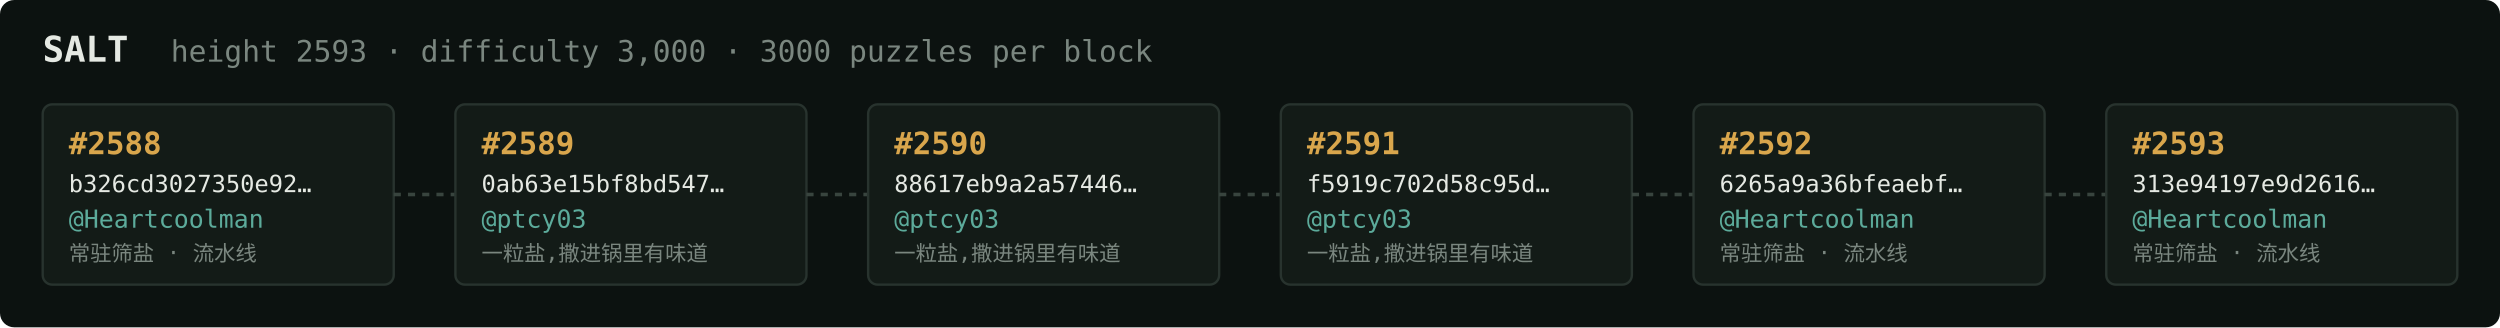
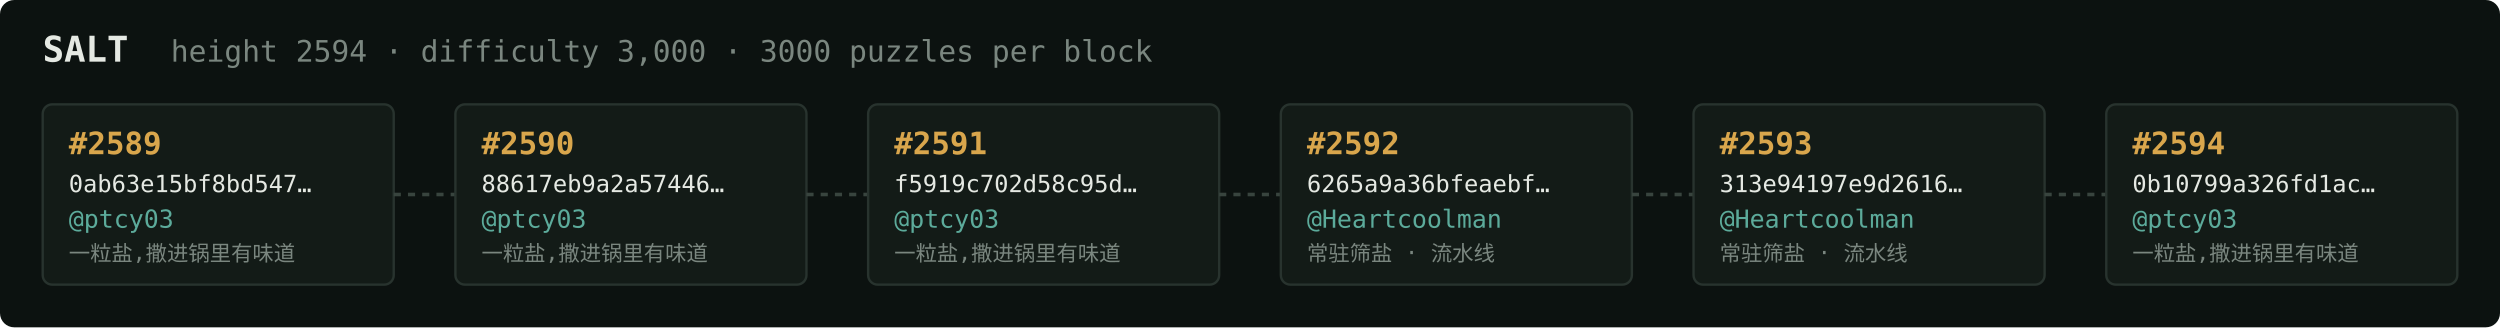
<svg xmlns="http://www.w3.org/2000/svg" width="1054" height="138" viewBox="0 0 1054 138" font-family="ui-monospace,SFMono-Regular,Menlo,monospace">
  <rect fill="#0c1210" width="1054" height="138" rx="6" />
  <text x="18" y="26" fill="#e5e9e3" font-size="15" font-weight="700">SALT</text>
-   <text x="72" y="26" fill="#7a867f" font-size="12.5">height 2593 · difficulty 3,000 · 3000 puzzles per block</text>
+   <text x="72" y="26" fill="#7a867f" font-size="12.5">height 2594 · difficulty 3,000 · 3000 puzzles per block</text>
  <rect x="18" y="44" width="148" height="76" rx="4" fill="#131b17" stroke="#28332e" stroke-width="1" />
-   <text x="29" y="65" fill="#d9a64c" font-size="13" font-weight="700">#2588</text>
-   <text x="29" y="81" fill="#e5e9e3" font-size="10">b326cd3027350e92…</text>
-   <text x="29" y="96" fill="#5cab9b" font-size="10.5">@Heartcoolman</text>
-   <text x="29" y="110" fill="#7a867f" font-size="9">常驻筛盐 · 流水线</text>
+   <text x="29" y="65" fill="#d9a64c" font-size="13" font-weight="700">#2589</text>
+   <text x="29" y="81" fill="#e5e9e3" font-size="10">0ab63e15bf8bd547…</text>
+   <text x="29" y="96" fill="#5cab9b" font-size="10.5">@ptcy03</text>
+   <text x="29" y="110" fill="#7a867f" font-size="9">一粒盐,撒进锅里有味道</text>
  <line x1="166" y1="82.0" x2="192" y2="82.0" stroke="#38443e" stroke-width="1.5" stroke-dasharray="3 3" />
  <rect x="192" y="44" width="148" height="76" rx="4" fill="#131b17" stroke="#28332e" stroke-width="1" />
-   <text x="203" y="65" fill="#d9a64c" font-size="13" font-weight="700">#2589</text>
-   <text x="203" y="81" fill="#e5e9e3" font-size="10">0ab63e15bf8bd547…</text>
+   <text x="203" y="65" fill="#d9a64c" font-size="13" font-weight="700">#2590</text>
+   <text x="203" y="81" fill="#e5e9e3" font-size="10">88617eb9a2a57446…</text>
  <text x="203" y="96" fill="#5cab9b" font-size="10.5">@ptcy03</text>
  <text x="203" y="110" fill="#7a867f" font-size="9">一粒盐,撒进锅里有味道</text>
  <line x1="340" y1="82.0" x2="366" y2="82.0" stroke="#38443e" stroke-width="1.5" stroke-dasharray="3 3" />
  <rect x="366" y="44" width="148" height="76" rx="4" fill="#131b17" stroke="#28332e" stroke-width="1" />
-   <text x="377" y="65" fill="#d9a64c" font-size="13" font-weight="700">#2590</text>
-   <text x="377" y="81" fill="#e5e9e3" font-size="10">88617eb9a2a57446…</text>
+   <text x="377" y="65" fill="#d9a64c" font-size="13" font-weight="700">#2591</text>
+   <text x="377" y="81" fill="#e5e9e3" font-size="10">f5919c702d58c95d…</text>
  <text x="377" y="96" fill="#5cab9b" font-size="10.5">@ptcy03</text>
  <text x="377" y="110" fill="#7a867f" font-size="9">一粒盐,撒进锅里有味道</text>
  <line x1="514" y1="82.0" x2="540" y2="82.0" stroke="#38443e" stroke-width="1.5" stroke-dasharray="3 3" />
  <rect x="540" y="44" width="148" height="76" rx="4" fill="#131b17" stroke="#28332e" stroke-width="1" />
-   <text x="551" y="65" fill="#d9a64c" font-size="13" font-weight="700">#2591</text>
-   <text x="551" y="81" fill="#e5e9e3" font-size="10">f5919c702d58c95d…</text>
-   <text x="551" y="96" fill="#5cab9b" font-size="10.5">@ptcy03</text>
-   <text x="551" y="110" fill="#7a867f" font-size="9">一粒盐,撒进锅里有味道</text>
+   <text x="551" y="65" fill="#d9a64c" font-size="13" font-weight="700">#2592</text>
+   <text x="551" y="81" fill="#e5e9e3" font-size="10">6265a9a36bfeaebf…</text>
+   <text x="551" y="96" fill="#5cab9b" font-size="10.5">@Heartcoolman</text>
+   <text x="551" y="110" fill="#7a867f" font-size="9">常驻筛盐 · 流水线</text>
  <line x1="688" y1="82.0" x2="714" y2="82.0" stroke="#38443e" stroke-width="1.5" stroke-dasharray="3 3" />
  <rect x="714" y="44" width="148" height="76" rx="4" fill="#131b17" stroke="#28332e" stroke-width="1" />
-   <text x="725" y="65" fill="#d9a64c" font-size="13" font-weight="700">#2592</text>
-   <text x="725" y="81" fill="#e5e9e3" font-size="10">6265a9a36bfeaebf…</text>
+   <text x="725" y="65" fill="#d9a64c" font-size="13" font-weight="700">#2593</text>
+   <text x="725" y="81" fill="#e5e9e3" font-size="10">313e94197e9d2616…</text>
  <text x="725" y="96" fill="#5cab9b" font-size="10.5">@Heartcoolman</text>
  <text x="725" y="110" fill="#7a867f" font-size="9">常驻筛盐 · 流水线</text>
  <line x1="862" y1="82.0" x2="888" y2="82.0" stroke="#38443e" stroke-width="1.5" stroke-dasharray="3 3" />
  <rect x="888" y="44" width="148" height="76" rx="4" fill="#131b17" stroke="#28332e" stroke-width="1" />
-   <text x="899" y="65" fill="#d9a64c" font-size="13" font-weight="700">#2593</text>
-   <text x="899" y="81" fill="#e5e9e3" font-size="10">313e94197e9d2616…</text>
-   <text x="899" y="96" fill="#5cab9b" font-size="10.5">@Heartcoolman</text>
-   <text x="899" y="110" fill="#7a867f" font-size="9">常驻筛盐 · 流水线</text>
+   <text x="899" y="65" fill="#d9a64c" font-size="13" font-weight="700">#2594</text>
+   <text x="899" y="81" fill="#e5e9e3" font-size="10">0b10799a326fd1ac…</text>
+   <text x="899" y="96" fill="#5cab9b" font-size="10.5">@ptcy03</text>
+   <text x="899" y="110" fill="#7a867f" font-size="9">一粒盐,撒进锅里有味道</text>
</svg>
